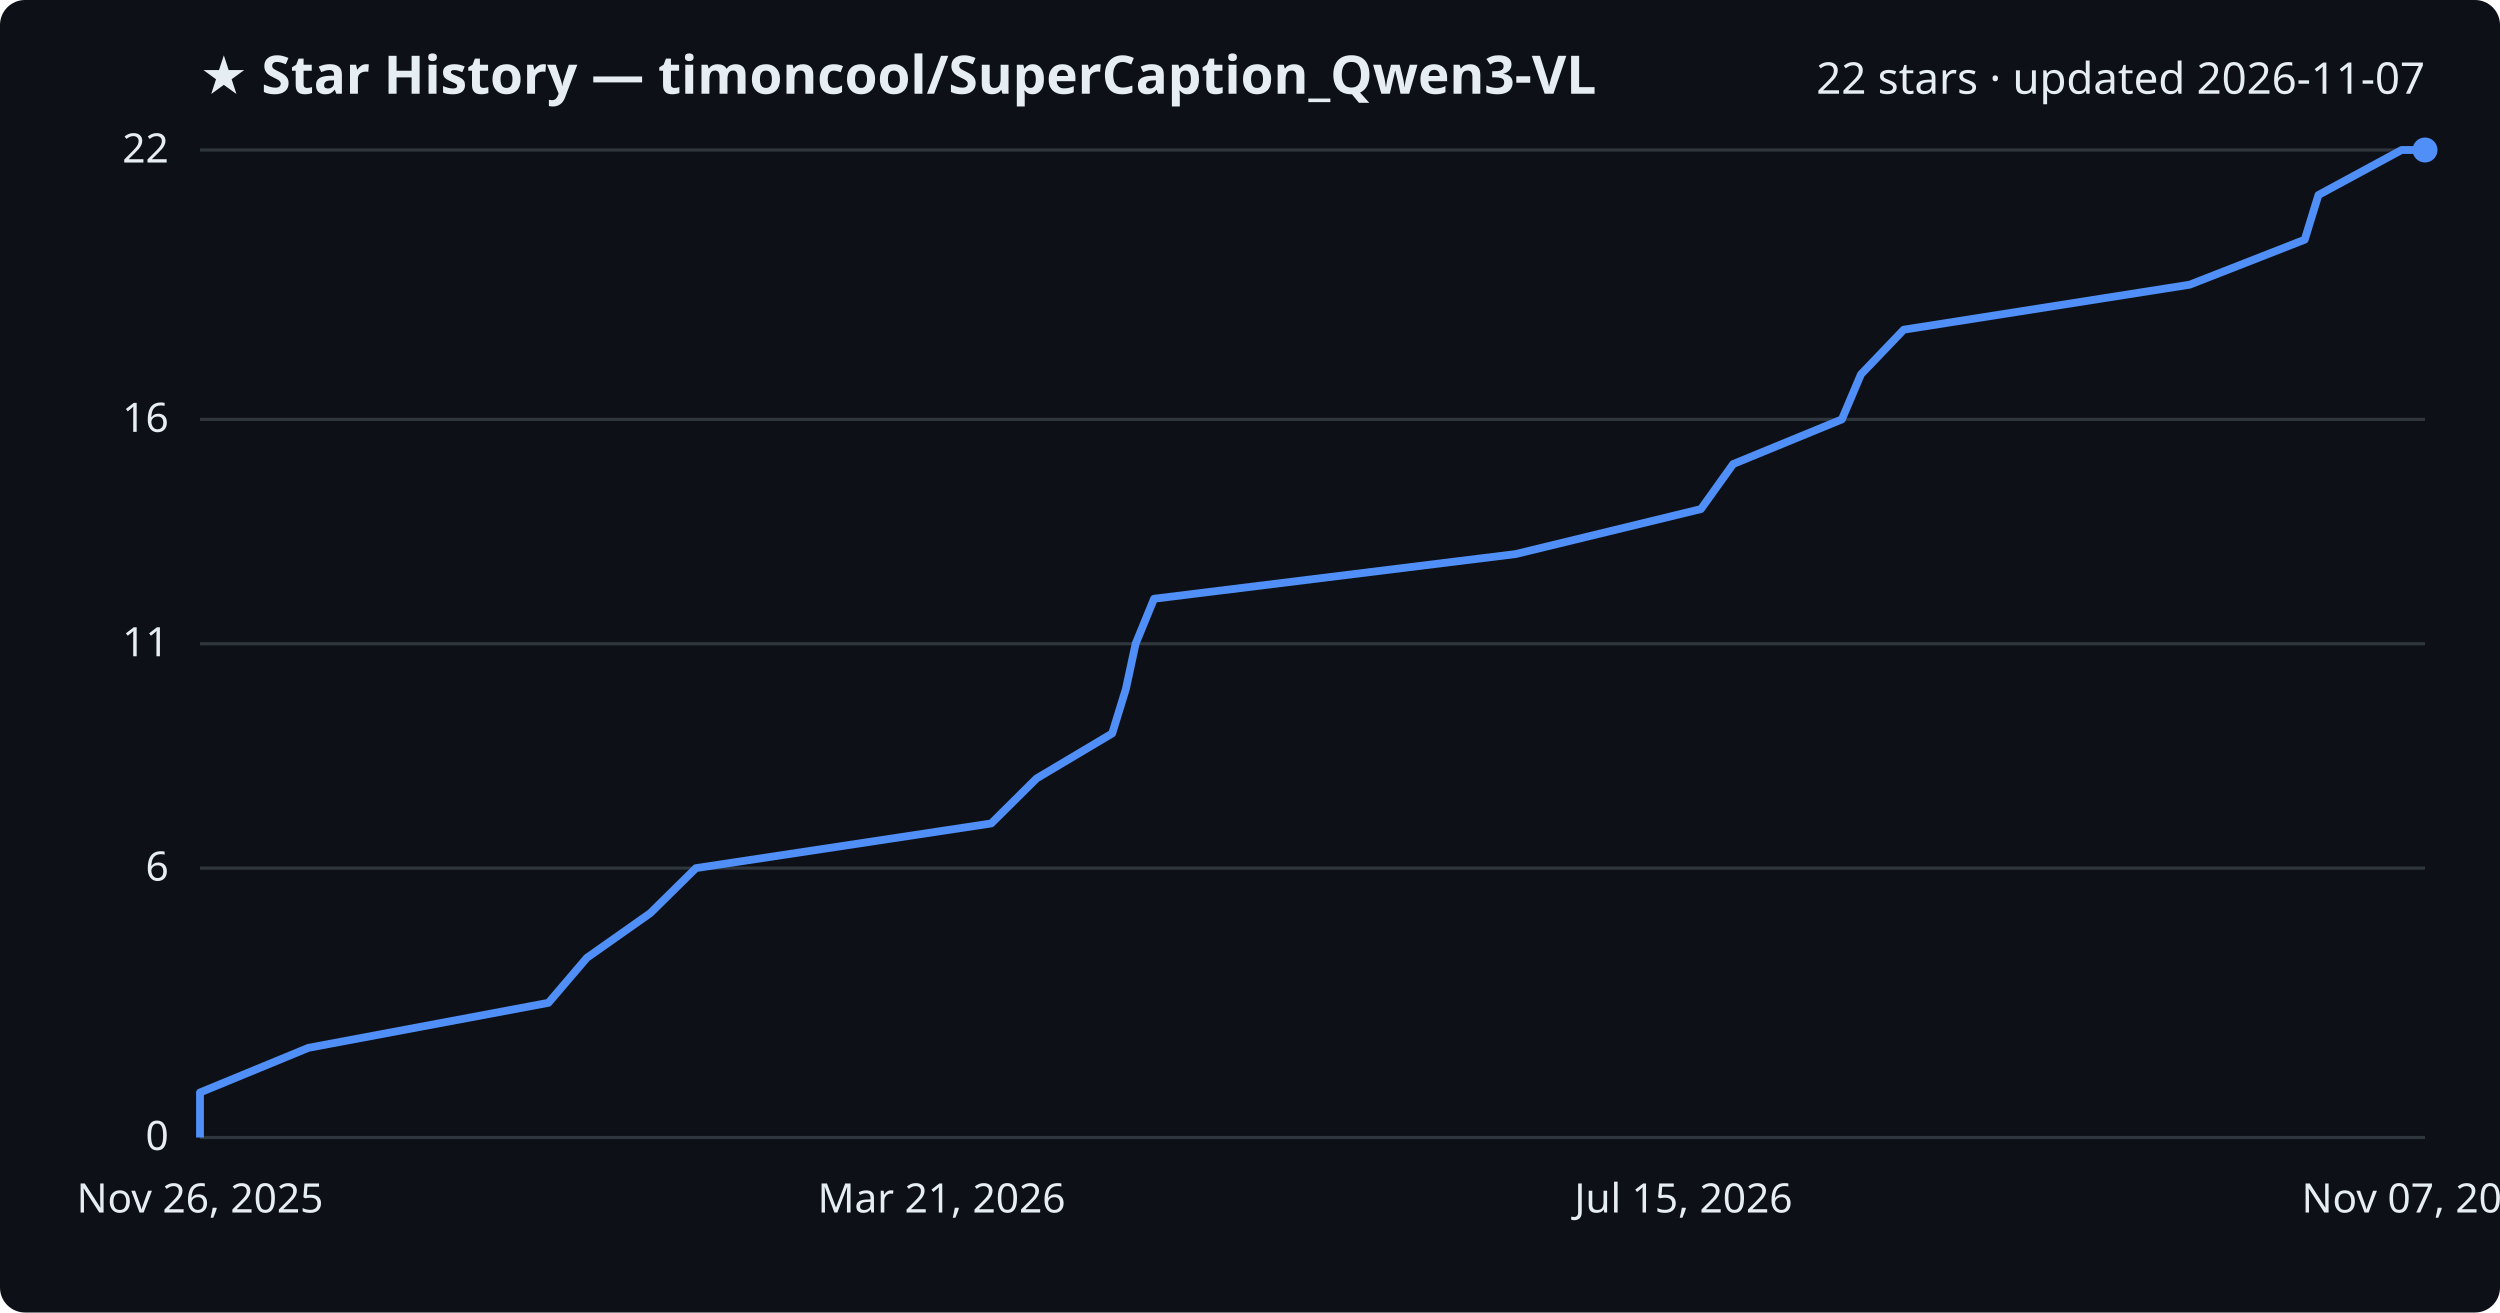
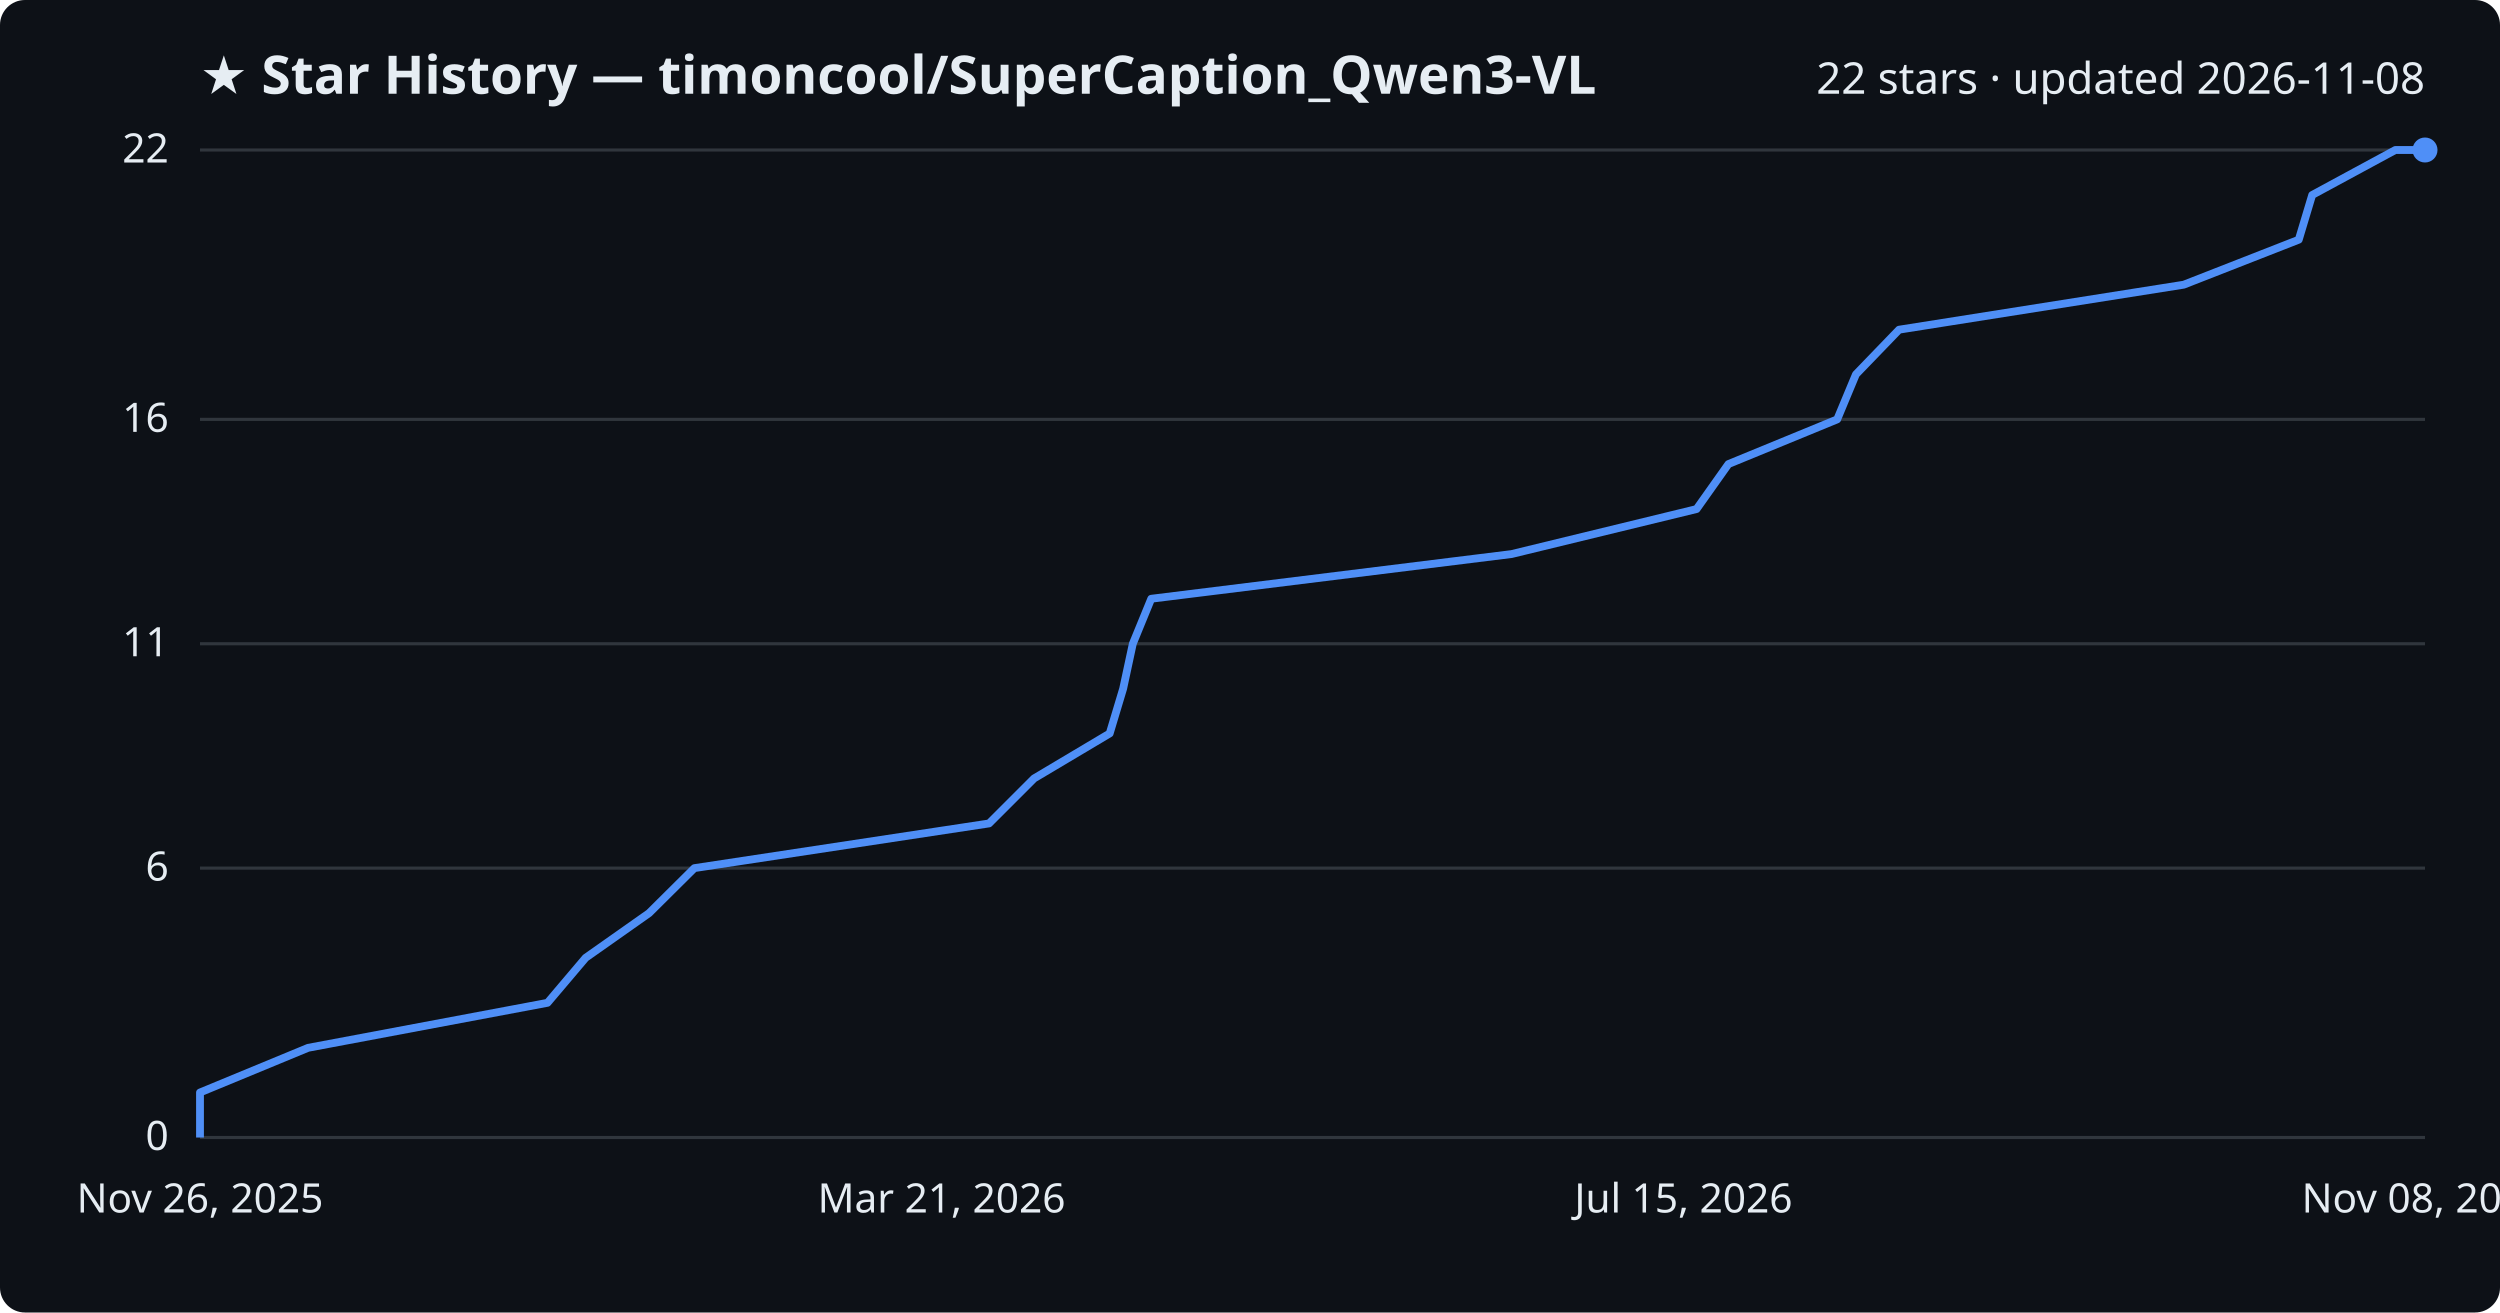
<svg xmlns="http://www.w3.org/2000/svg" viewBox="0 0 800 420" font-family="Segoe UI, sans-serif">
  <rect width="800" height="420" fill="#0d1117" rx="8" />
  <text x="64" y="30" fill="#e6edf3" font-size="17" font-weight="700">★ Star History — timoncool/SuperCaption_Qwen3-VL</text>
-   <text x="776" y="30" fill="#e6edf3" font-size="14" text-anchor="end">22 stars · updated 2026-11-07</text>
+   <text x="776" y="30" fill="#e6edf3" font-size="14" text-anchor="end">22 stars · updated 2026-11-08</text>
  <line x1="64" y1="364.0" x2="776" y2="364.0" stroke="#30363d" stroke-width="1" />
  <text x="54" y="368.0" fill="#e6edf3" font-size="13" text-anchor="end">0</text>
  <line x1="64" y1="277.8" x2="776" y2="277.8" stroke="#30363d" stroke-width="1" />
  <text x="54" y="281.8" fill="#e6edf3" font-size="13" text-anchor="end">6</text>
  <line x1="64" y1="206.0" x2="776" y2="206.0" stroke="#30363d" stroke-width="1" />
  <text x="54" y="210.0" fill="#e6edf3" font-size="13" text-anchor="end">11</text>
  <line x1="64" y1="134.2" x2="776" y2="134.2" stroke="#30363d" stroke-width="1" />
  <text x="54" y="138.2" fill="#e6edf3" font-size="13" text-anchor="end">16</text>
  <line x1="64" y1="48.0" x2="776" y2="48.0" stroke="#30363d" stroke-width="1" />
  <text x="54" y="52.0" fill="#e6edf3" font-size="13" text-anchor="end">22</text>
-   <path d="M64.0,364.0 L64.0,349.6 L98.7,335.3 L175.5,320.9 L187.8,306.5 L208.1,292.2 L222.7,277.8 L317.2,263.5 L331.7,249.1 L355.9,234.7 L360.3,220.4 L363.4,206.0 L369.3,191.6 L485.0,177.3 L544.3,162.9 L554.6,148.5 L589.4,134.2 L595.5,119.8 L609.2,105.5 L700.7,91.1 L737.5,76.7 L741.9,62.4 L768.5,48.0 L776.0,48.0" fill="none" stroke="#4f8ff7" stroke-width="2.5" stroke-linejoin="round" />
+   <path d="M64.0,364.0 L64.0,349.6 L98.6,335.3 L175.2,320.9 L187.4,306.5 L207.7,292.2 L222.2,277.8 L316.5,263.5 L330.9,249.1 L355.1,234.7 L359.4,220.4 L362.5,206.0 L368.4,191.6 L483.7,177.3 L542.9,162.9 L553.1,148.5 L587.9,134.2 L593.9,119.8 L607.7,105.5 L698.8,91.1 L735.6,76.7 L739.9,62.4 L766.5,48.0 L776.0,48.0" fill="none" stroke="#4f8ff7" stroke-width="2.5" stroke-linejoin="round" />
  <circle cx="776.0" cy="48.0" r="4" fill="#4f8ff7" />
  <text x="64.0" y="388" fill="#e6edf3" font-size="13" text-anchor="middle">Nov 26, 2025</text>
  <text x="301.3" y="388" fill="#e6edf3" font-size="13" text-anchor="middle">Mar 21, 2026</text>
  <text x="538.7" y="388" fill="#e6edf3" font-size="13" text-anchor="middle">Jul 15, 2026</text>
-   <text x="776.0" y="388" fill="#e6edf3" font-size="13" text-anchor="middle">Nov 07, 2026</text>
+   <text x="776.0" y="388" fill="#e6edf3" font-size="13" text-anchor="middle">Nov 08, 2026</text>
</svg>
